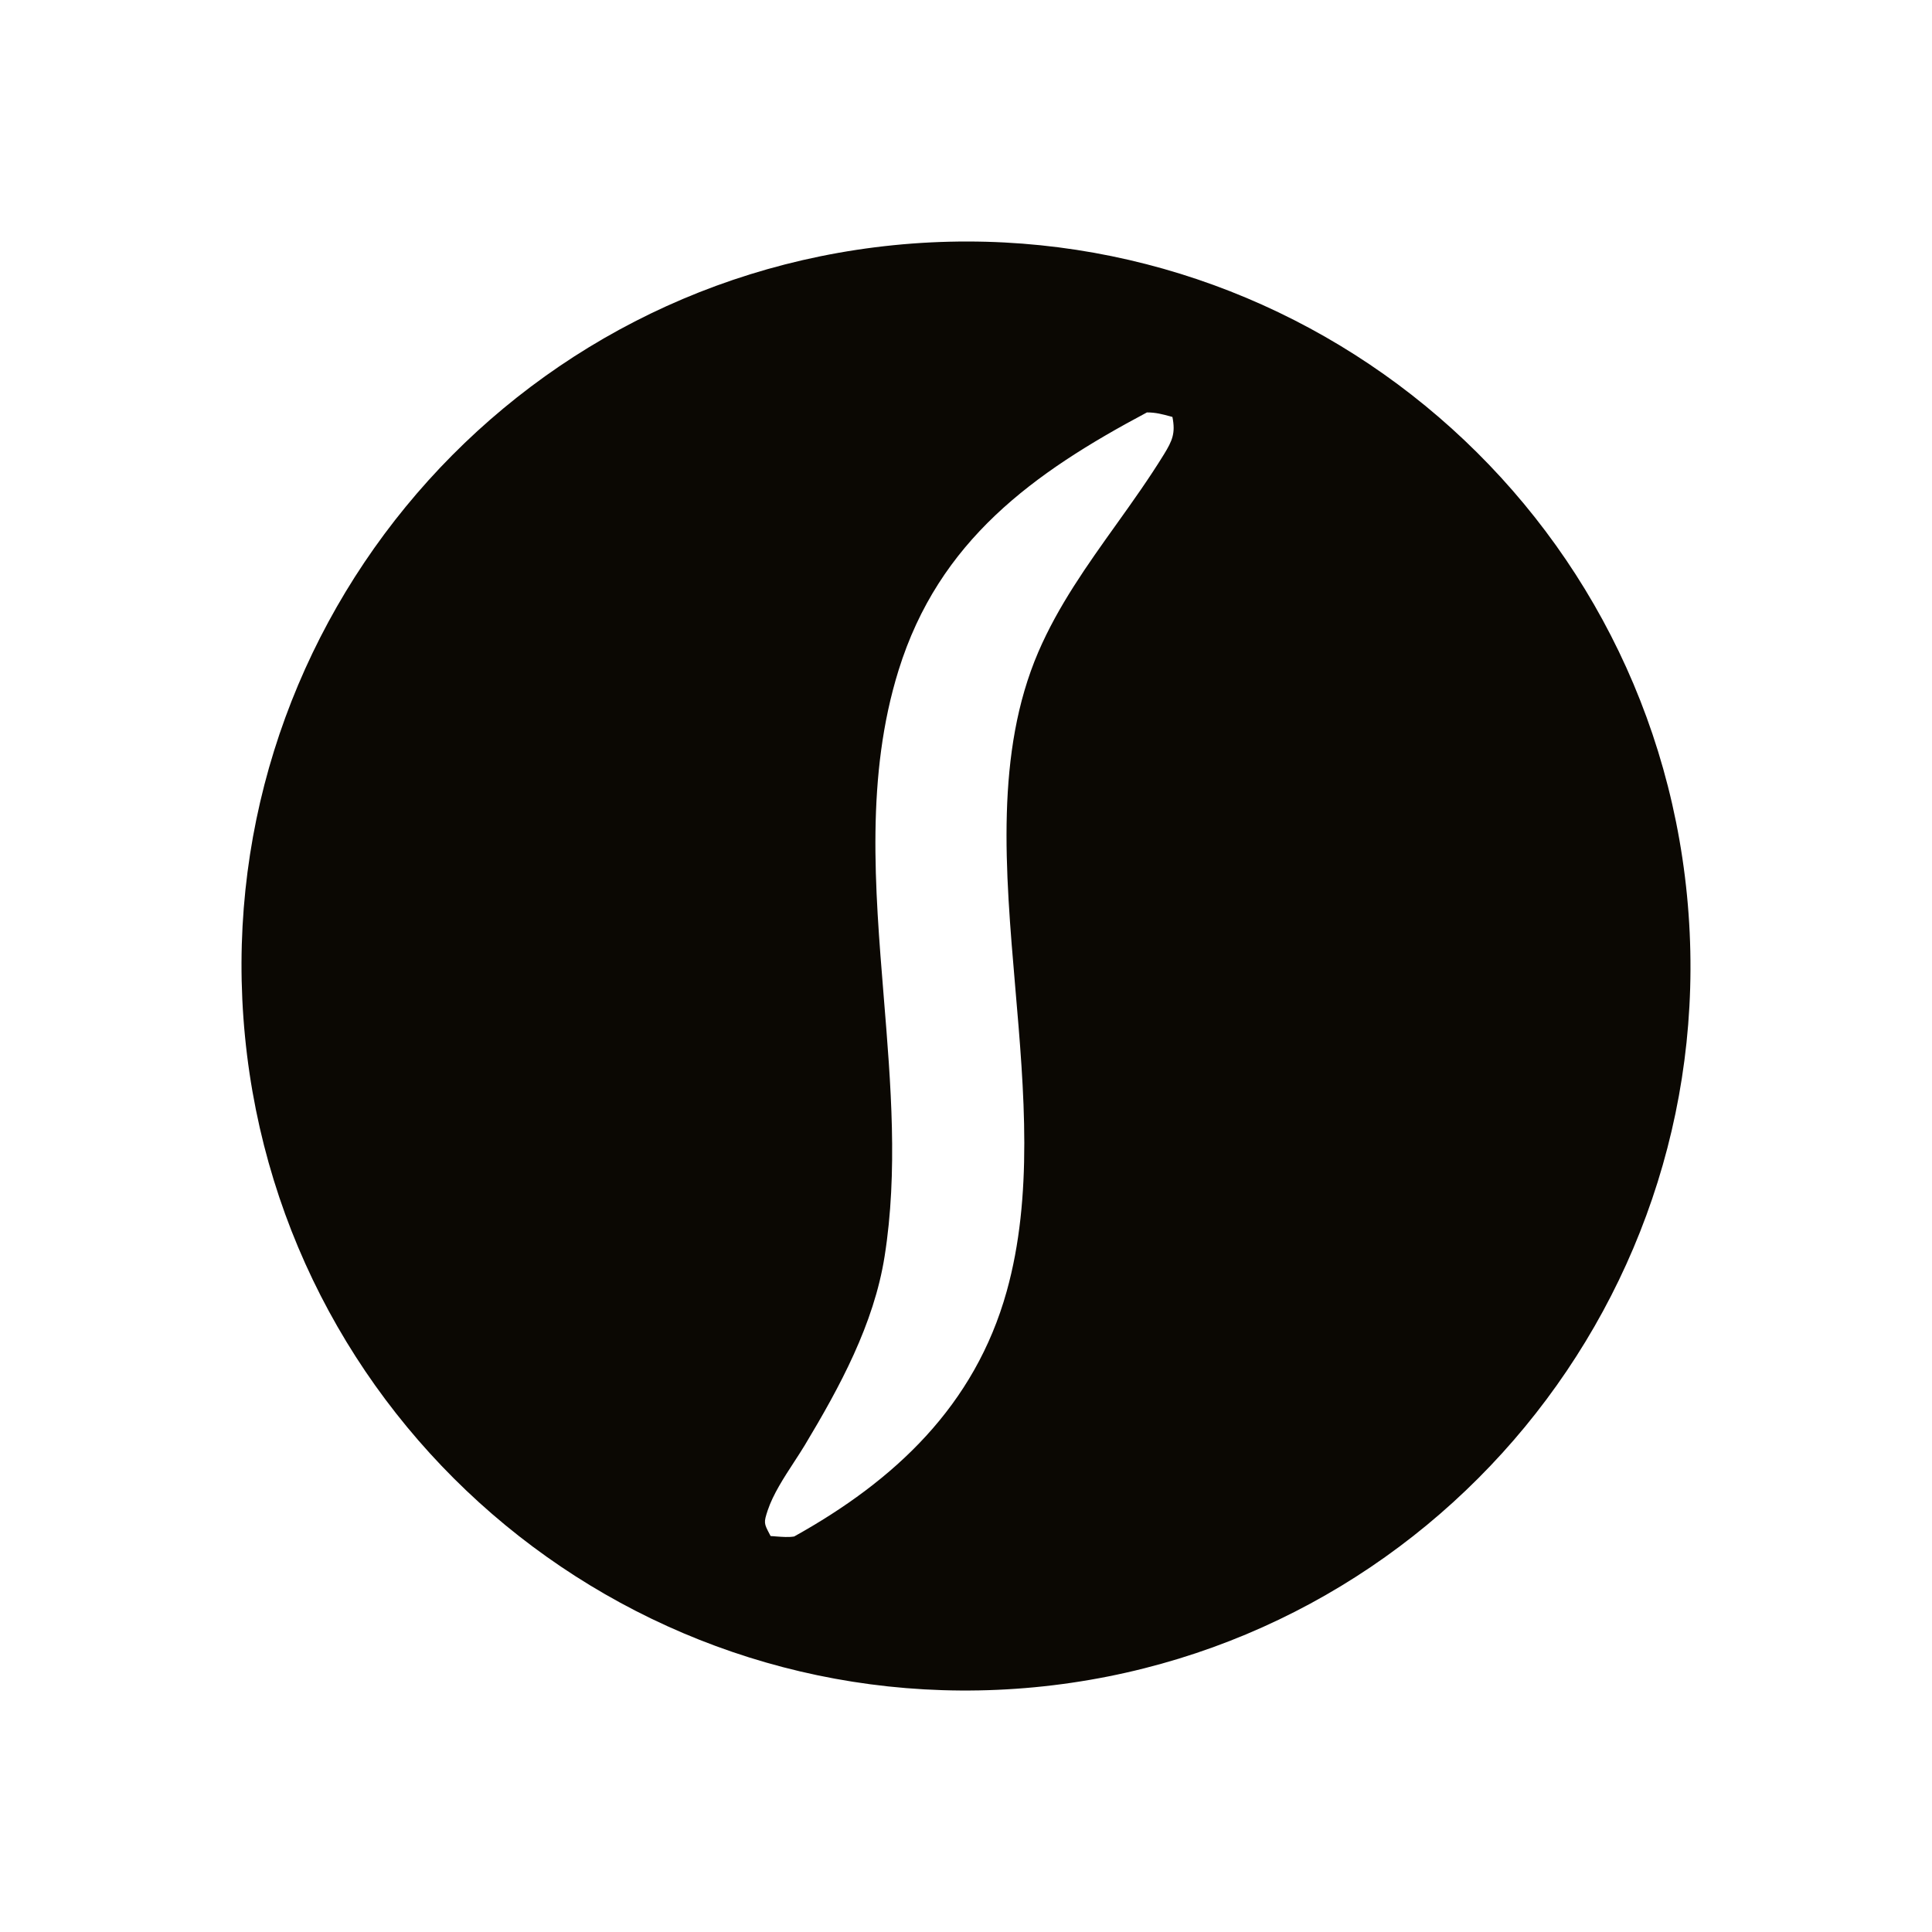
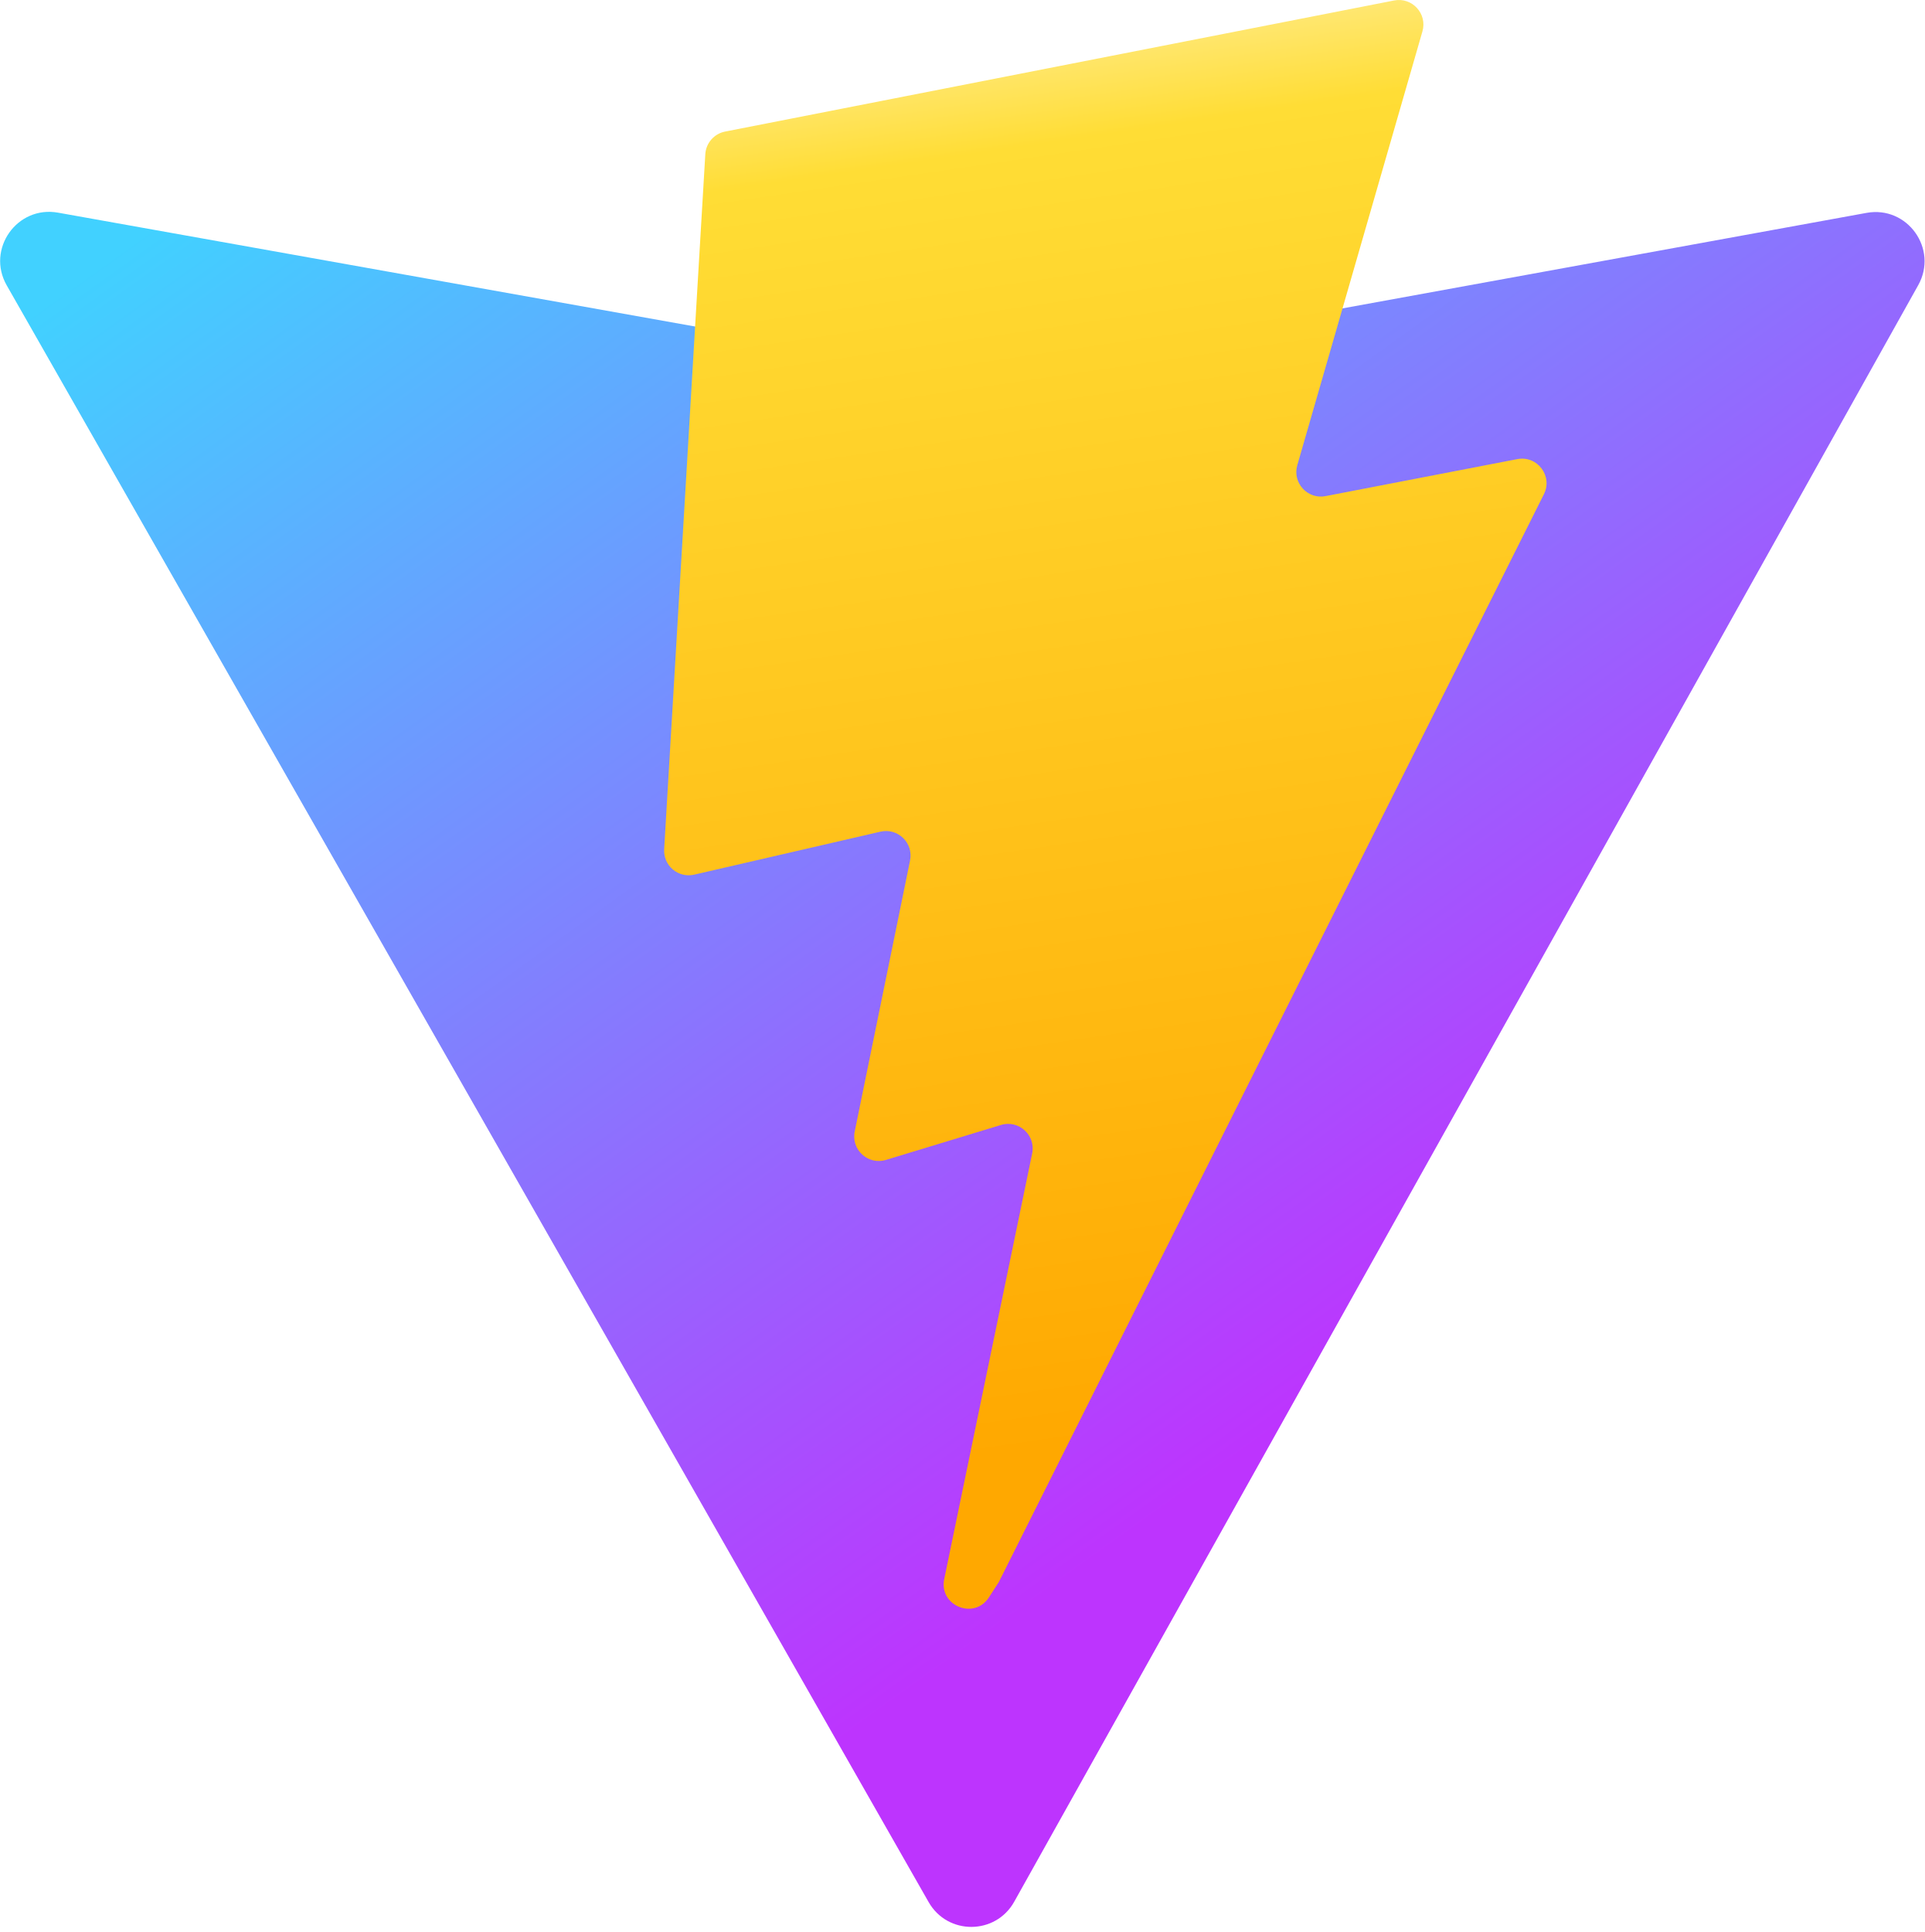
- <svg xmlns="http://www.w3.org/2000/svg" width="32" height="32" viewBox="0 0 32 32" fill="none">
-   <path d="M27.942 14.832C27.296 8.225 21.407 3.398 14.801 4.061C8.22 4.722 3.414 10.584 4.058 17.168C4.701 23.751 10.551 28.571 17.136 27.946C23.745 27.317 28.588 21.44 27.942 14.832ZM18.997 6.831C19.144 6.831 19.253 6.861 19.39 6.898L19.419 6.906C19.472 7.173 19.419 7.297 19.279 7.525C19.034 7.923 18.762 8.305 18.489 8.687C18.008 9.36 17.527 10.034 17.197 10.801C16.483 12.465 16.649 14.405 16.817 16.366C16.965 18.082 17.113 19.814 16.674 21.389C16.145 23.285 14.817 24.524 13.154 25.449C13.062 25.464 12.96 25.456 12.863 25.449C12.842 25.447 12.822 25.446 12.802 25.444C12.789 25.443 12.777 25.443 12.764 25.442L12.748 25.412C12.653 25.231 12.648 25.221 12.716 25.015C12.805 24.75 12.982 24.477 13.149 24.221C13.213 24.123 13.275 24.027 13.331 23.935C13.909 22.972 14.475 21.932 14.652 20.808C14.874 19.405 14.756 17.96 14.638 16.516C14.489 14.684 14.339 12.851 14.883 11.102C15.551 8.953 17.115 7.832 18.997 6.831Z" fill="#0B0803" />
+ <svg xmlns="http://www.w3.org/2000/svg" aria-hidden="true" role="img" class="iconify iconify--logos" width="31.88" height="32" preserveAspectRatio="xMidYMid meet" viewBox="0 0 256 257">
+   <defs>
+     <linearGradient id="IconifyId1813088fe1fbc01fb466" x1="-.828%" x2="57.636%" y1="7.652%" y2="78.411%">
+       <stop offset="0%" stop-color="#41D1FF" />
+       <stop offset="100%" stop-color="#BD34FE" />
+     </linearGradient>
+     <linearGradient id="IconifyId1813088fe1fbc01fb467" x1="43.376%" x2="50.316%" y1="2.242%" y2="89.03%">
+       <stop offset="0%" stop-color="#FFEA83" />
+       <stop offset="8.333%" stop-color="#FFDD35" />
+       <stop offset="100%" stop-color="#FFA800" />
+     </linearGradient>
+   </defs>
+   <path fill="url(#IconifyId1813088fe1fbc01fb466)" d="M255.153 37.938L134.897 252.976c-2.483 4.44-8.862 4.466-11.382.048L.875 37.958c-2.746-4.814 1.371-10.646 6.827-9.67l120.385 21.517a6.537 6.537 0 0 0 2.322-.004l117.867-21.483c5.438-.991 9.574 4.796 6.877 9.62Z" />
+   <path fill="url(#IconifyId1813088fe1fbc01fb467)" d="M185.432.063L96.44 17.501a3.268 3.268 0 0 0-2.634 3.014l-5.474 92.456a3.268 3.268 0 0 0 3.997 3.378l24.777-5.718c2.318-.535 4.413 1.507 3.936 3.838l-7.361 36.047c-.495 2.426 1.782 4.5 4.151 3.78l15.304-4.649c2.372-.72 4.652 1.36 4.15 3.788l-11.698 56.621c-.732 3.542 3.979 5.473 5.943 2.437l1.313-2.028l72.516-144.72c1.215-2.423-.88-5.186-3.54-4.672l-25.505 4.922c-2.396.462-4.435-1.77-3.759-4.114l16.646-57.705c.677-2.35-1.37-4.583-3.769-4.113Z" />
</svg>
